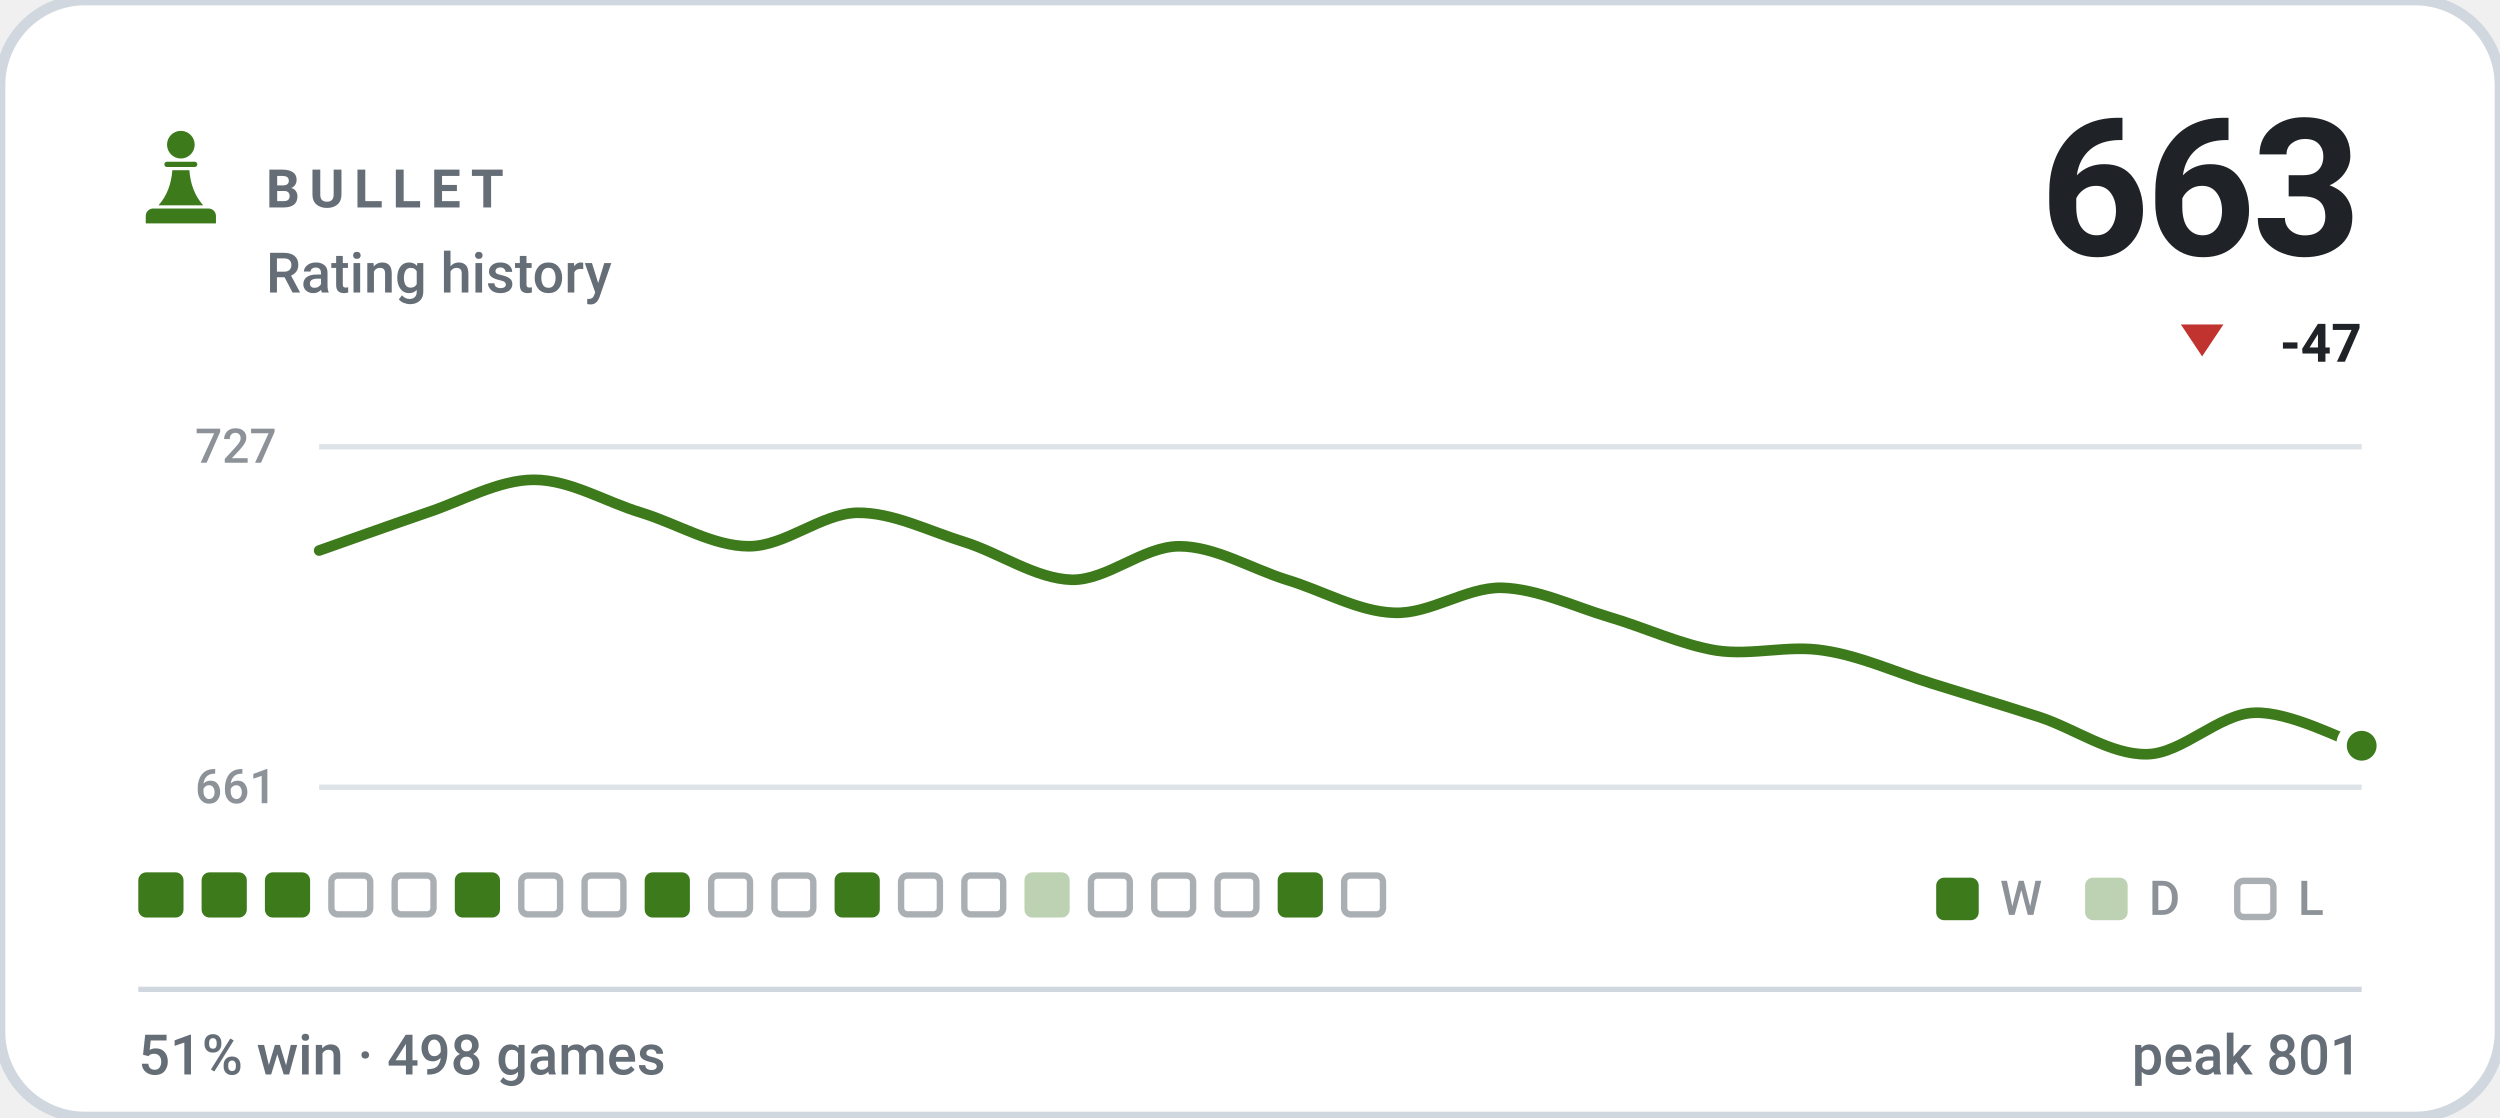
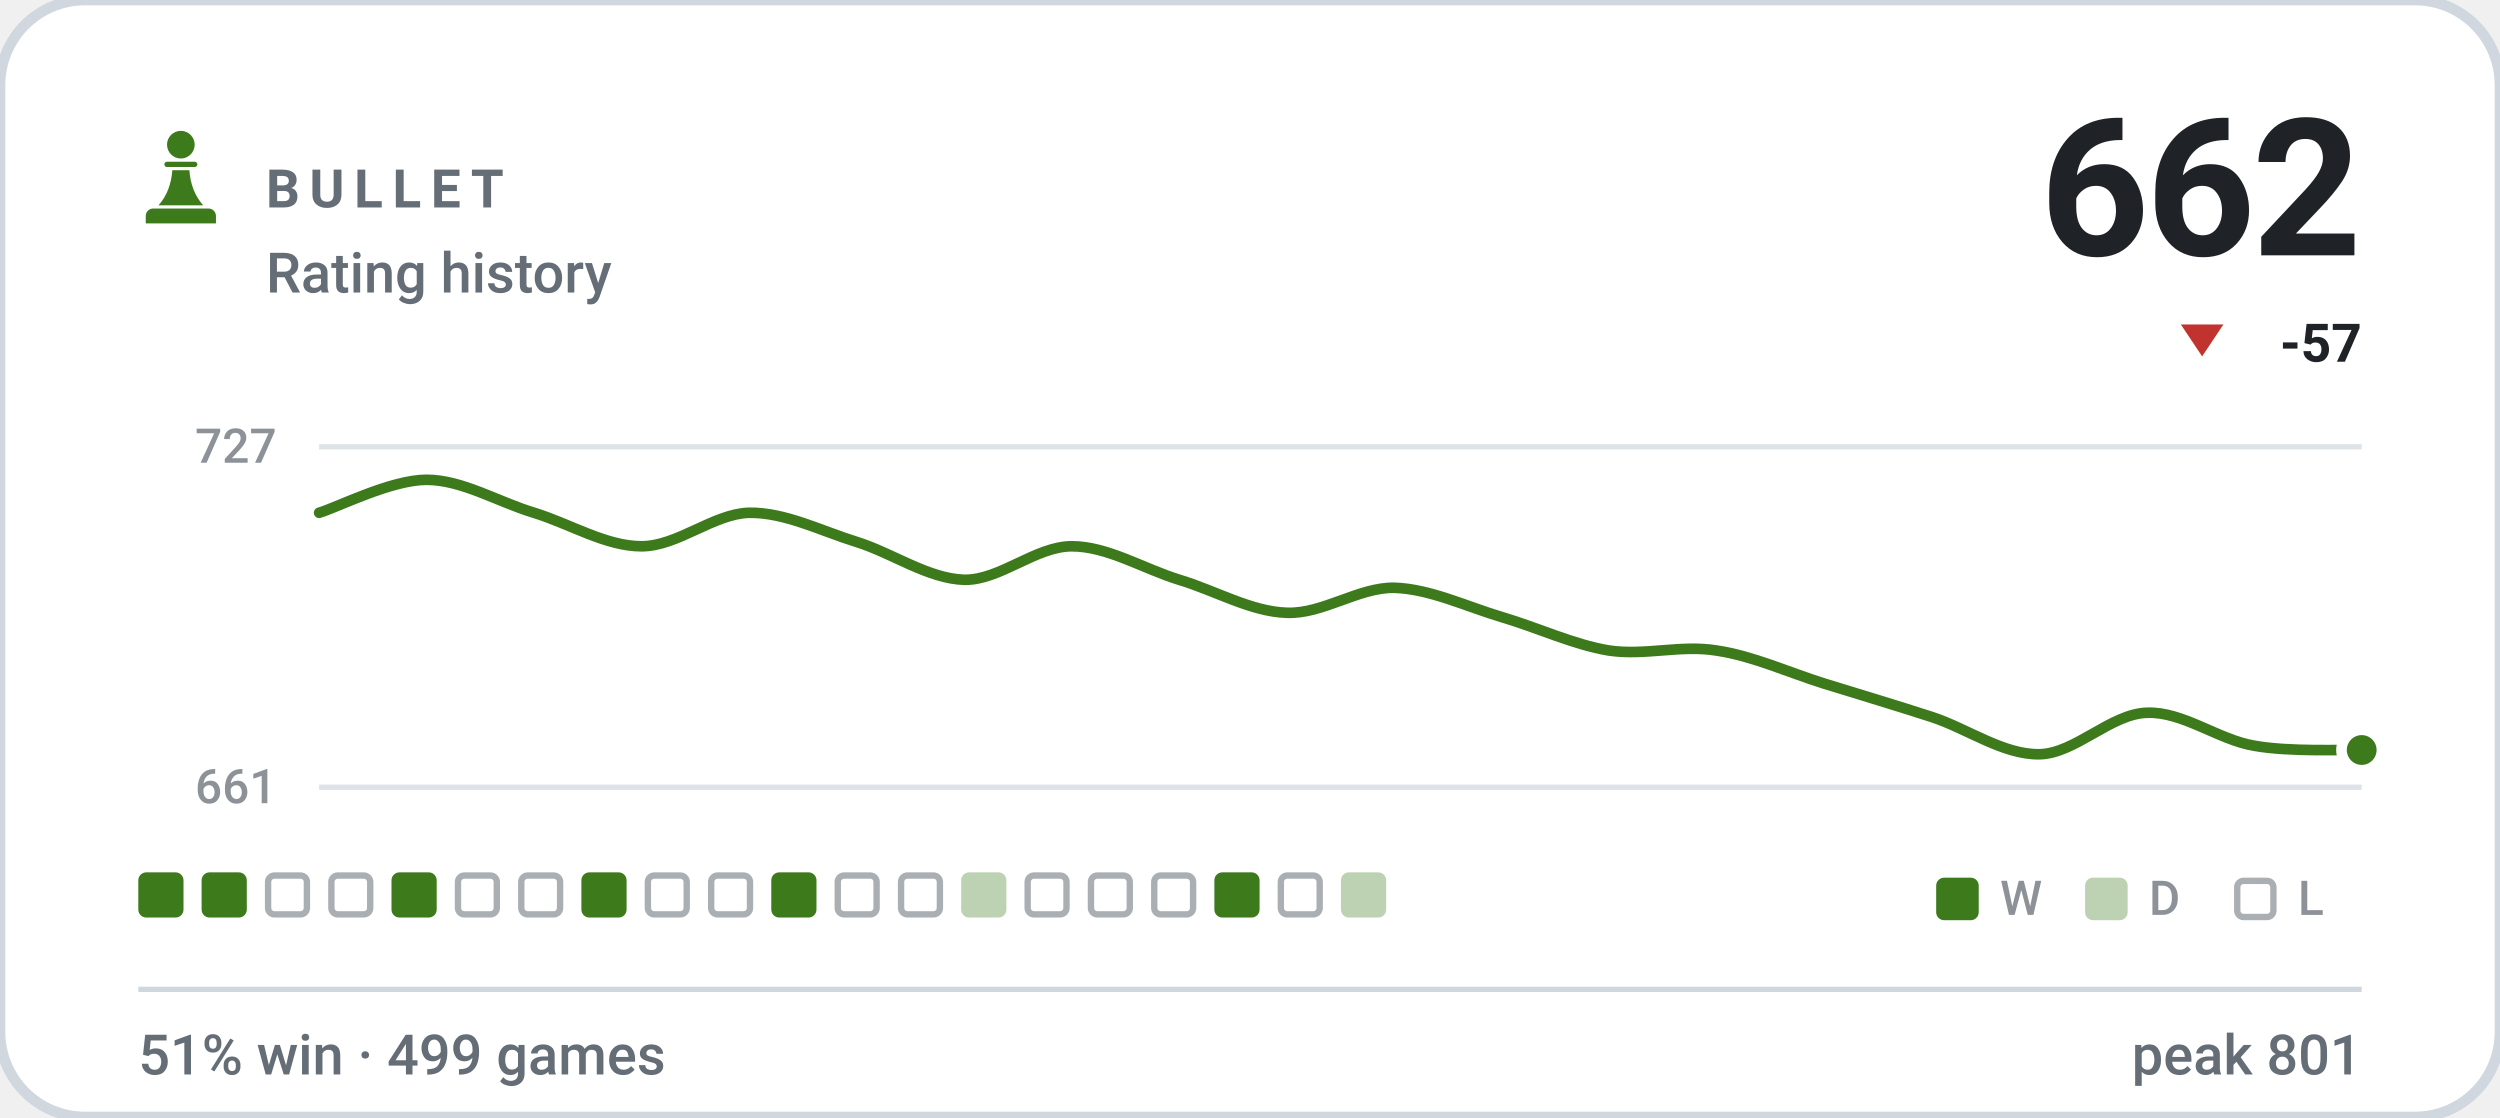
- <svg xmlns="http://www.w3.org/2000/svg" viewBox="0 0 470 210" width="470" height="210" role="img" aria-label="BULLET rating history, currently 663, 51% win rate over 498 games">
+ <svg xmlns="http://www.w3.org/2000/svg" viewBox="0 0 470 210" width="470" height="210" role="img" aria-label="BULLET rating history, currently 662, 51% win rate over 499 games">
  <style>svg{font-family:-apple-system,BlinkMacSystemFont,'Segoe UI',Roboto,'Helvetica Neue',Arial,sans-serif}text{fill:#1f2328;white-space:pre}.bg{fill:#ffffff;stroke:#d0d7de;stroke-width:2}.acc{fill:#3d7a1c}.win{fill:#0d8659}.draw{fill:#7c7f85}.loss{fill:#c0332f}.lbl{font-size:10px;font-weight:600;letter-spacing:.18em;fill:#656d76}.cap{font-size:10.5px;font-weight:500;fill:#656d76}.num{font-family:-apple-system,BlinkMacSystemFont,'Segoe UI',Roboto,'Helvetica Neue',Arial,sans-serif;font-weight:700;letter-spacing:-.02em}.tick{font-size:9px;font-weight:500;fill:#656d76;opacity:.75}.dl{font-size:10px;font-weight:600}.rule{stroke:#d0d7de;stroke-width:1;fill:none}.grid{stroke:#d0d7de;stroke-width:1;fill:none;opacity:.7}.ln{fill:none;stroke:#3d7a1c;stroke-width:2;stroke-linecap:round;stroke-linejoin:round}.ring{stroke:#ffffff;stroke-width:2}.hollow{fill:none;stroke-width:1.5}.sq{fill:#1f2328;opacity:.035}</style>
  <rect class="bg" width="470" height="210" rx="16" />
  <g class="acc" transform="translate(24.0,22.8) scale(0.2)">
    <circle cx="50" cy="22" r="13" />
    <path d="M37 38h26a2.5 2.5 0 0 1 0 5H37a2.5 2.5 0 0 1 0-5z" />
    <path d="M42 46h16c1 13 5 24 13 33H29c8-9 12-20 13-33z" />
    <path d="M24 82h52a7 7 0 0 1 7 7v7H17v-7a7 7 0 0 1 7-7z" />
  </g>
  <text class="lbl" x="50" y="39">BULLET</text>
  <text class="cap" x="50" y="55">Rating history</text>
-   <text class="num" x="444" y="48" text-anchor="end" style="font-size:36px">663</text>
+   <text class="num" x="444" y="48" text-anchor="end" style="font-size:36px">662</text>
  <path fill="#c0332f" d="M414 67L418 61H410Z" />
-   <text class="dl" x="444" y="68" text-anchor="end" fill="#c0332f">-47</text>
+   <text class="dl" x="444" y="68" text-anchor="end" fill="#c0332f">-57</text>
  <line class="grid" x1="60" y1="84" x2="444" y2="84" />
  <line class="grid" x1="60" y1="148" x2="444" y2="148" />
  <text class="tick" x="52" y="87" text-anchor="end">727</text>
  <text class="tick" x="52" y="151" text-anchor="end">661</text>
-   <path class="ln" d="M60.0 103.5C63.4 102.3 73.5 98.7 80.2 96.4C86.9 94.2 93.7 90.2 100.4 90.2C107.2 90.2 113.9 94.4 120.6 96.4C127.4 98.5 134.1 102.7 140.8 102.7C147.6 102.7 154.3 96.6 161.1 96.4C167.8 96.3 174.5 99.8 181.3 101.9C188.0 104.0 194.7 108.8 201.5 109.0C208.2 109.1 214.9 102.7 221.7 102.7C228.4 102.7 235.2 106.9 241.9 109.0C248.6 111.0 255.4 115.0 262.1 115.2C268.8 115.5 275.6 110.4 282.3 110.5C289.1 110.7 295.8 114.0 302.5 116.0C309.3 118.0 316.0 121.2 322.7 122.3C329.5 123.3 336.2 121.2 342.9 122.3C349.7 123.3 356.4 126.4 363.2 128.5C369.9 130.6 376.6 132.6 383.4 134.8C390.1 137.0 396.8 141.9 403.6 141.8C410.3 141.7 417.1 134.2 423.8 134.0C430.5 133.7 440.6 139.2 444.0 140.2" />
-   <circle class="acc ring" cx="444.0" cy="140.2" r="3.8" />
+   <path class="ln" d="M60.0 96.4C63.4 95.4 73.5 90.2 80.2 90.2C86.9 90.2 93.7 94.4 100.4 96.4C107.2 98.5 113.9 102.7 120.6 102.7C127.4 102.7 134.1 96.6 140.8 96.4C147.6 96.3 154.3 99.8 161.1 101.9C167.8 104.0 174.5 108.8 181.3 109.0C188.0 109.1 194.7 102.7 201.5 102.7C208.2 102.7 214.9 106.9 221.7 109.0C228.4 111.0 235.2 115.0 241.9 115.2C248.6 115.5 255.4 110.4 262.1 110.5C268.8 110.7 275.6 114.0 282.3 116.0C289.1 118.0 295.8 121.2 302.5 122.3C309.3 123.3 316.0 121.2 322.7 122.3C329.5 123.3 336.2 126.4 342.9 128.5C349.7 130.6 356.4 132.6 363.2 134.8C369.9 137.0 376.6 141.9 383.4 141.8C390.1 141.7 396.8 134.2 403.6 134.0C410.3 133.7 417.1 139.1 423.8 140.2C430.5 141.4 440.6 140.9 444.0 141.0" />
+   <circle class="acc ring" cx="444.0" cy="141.0" r="3.8" />
  <rect x="26.0" y="164" width="8.5" height="8.5" rx="1.5" fill="#3d7a1c" />
  <rect x="37.9" y="164" width="8.5" height="8.5" rx="1.5" fill="#3d7a1c" />
-   <rect x="49.8" y="164" width="8.5" height="8.5" rx="1.5" fill="#3d7a1c" />
+   <rect x="50.4" y="164.6" width="7.3" height="7.3" rx="1.2" fill="none" stroke="#656d76" stroke-width="1.2" opacity=".55" />
  <rect x="62.3" y="164.6" width="7.3" height="7.3" rx="1.2" fill="none" stroke="#656d76" stroke-width="1.2" opacity=".55" />
-   <rect x="74.2" y="164.6" width="7.3" height="7.3" rx="1.2" fill="none" stroke="#656d76" stroke-width="1.2" opacity=".55" />
-   <rect x="85.5" y="164" width="8.5" height="8.5" rx="1.5" fill="#3d7a1c" />
+   <rect x="73.6" y="164" width="8.5" height="8.5" rx="1.5" fill="#3d7a1c" />
+   <rect x="86.1" y="164.6" width="7.3" height="7.3" rx="1.2" fill="none" stroke="#656d76" stroke-width="1.2" opacity=".55" />
  <rect x="98.0" y="164.6" width="7.3" height="7.3" rx="1.2" fill="none" stroke="#656d76" stroke-width="1.2" opacity=".55" />
-   <rect x="109.9" y="164.6" width="7.3" height="7.3" rx="1.2" fill="none" stroke="#656d76" stroke-width="1.2" opacity=".55" />
-   <rect x="121.2" y="164" width="8.5" height="8.5" rx="1.5" fill="#3d7a1c" />
+   <rect x="109.3" y="164" width="8.5" height="8.5" rx="1.5" fill="#3d7a1c" />
+   <rect x="121.8" y="164.6" width="7.3" height="7.3" rx="1.2" fill="none" stroke="#656d76" stroke-width="1.2" opacity=".55" />
  <rect x="133.7" y="164.6" width="7.3" height="7.3" rx="1.2" fill="none" stroke="#656d76" stroke-width="1.2" opacity=".55" />
-   <rect x="145.6" y="164.6" width="7.3" height="7.3" rx="1.2" fill="none" stroke="#656d76" stroke-width="1.2" opacity=".55" />
-   <rect x="156.9" y="164" width="8.5" height="8.5" rx="1.5" fill="#3d7a1c" />
+   <rect x="145.0" y="164" width="8.5" height="8.5" rx="1.5" fill="#3d7a1c" />
+   <rect x="157.5" y="164.6" width="7.3" height="7.3" rx="1.2" fill="none" stroke="#656d76" stroke-width="1.2" opacity=".55" />
  <rect x="169.4" y="164.6" width="7.3" height="7.3" rx="1.2" fill="none" stroke="#656d76" stroke-width="1.2" opacity=".55" />
-   <rect x="181.3" y="164.6" width="7.3" height="7.3" rx="1.2" fill="none" stroke="#656d76" stroke-width="1.2" opacity=".55" />
-   <rect x="192.6" y="164" width="8.5" height="8.5" rx="1.5" fill="#3d7a1c" opacity=".34" />
+   <rect x="180.7" y="164" width="8.5" height="8.5" rx="1.5" fill="#3d7a1c" opacity=".34" />
+   <rect x="193.2" y="164.6" width="7.3" height="7.3" rx="1.2" fill="none" stroke="#656d76" stroke-width="1.2" opacity=".55" />
  <rect x="205.1" y="164.6" width="7.3" height="7.3" rx="1.2" fill="none" stroke="#656d76" stroke-width="1.2" opacity=".55" />
  <rect x="217.0" y="164.6" width="7.3" height="7.3" rx="1.2" fill="none" stroke="#656d76" stroke-width="1.2" opacity=".55" />
-   <rect x="228.9" y="164.6" width="7.3" height="7.3" rx="1.2" fill="none" stroke="#656d76" stroke-width="1.2" opacity=".55" />
-   <rect x="240.2" y="164" width="8.5" height="8.5" rx="1.5" fill="#3d7a1c" />
-   <rect x="252.7" y="164.6" width="7.3" height="7.3" rx="1.2" fill="none" stroke="#656d76" stroke-width="1.2" opacity=".55" />
+   <rect x="228.3" y="164" width="8.5" height="8.5" rx="1.5" fill="#3d7a1c" />
+   <rect x="240.8" y="164.6" width="7.3" height="7.3" rx="1.2" fill="none" stroke="#656d76" stroke-width="1.2" opacity=".55" />
+   <rect x="252.1" y="164" width="8.5" height="8.5" rx="1.5" fill="#3d7a1c" opacity=".34" />
  <rect x="364" y="165" width="8" height="8" rx="1.5" fill="#3d7a1c" />
  <text class="tick" x="376" y="172">W</text>
  <rect x="392" y="165" width="8" height="8" rx="1.5" fill="#3d7a1c" opacity=".34" />
  <text class="tick" x="404" y="172">D</text>
  <rect x="420.6" y="165.6" width="6.8" height="6.8" rx="1.2" fill="none" stroke="#656d76" stroke-width="1.2" opacity=".55" />
  <text class="tick" x="432" y="172">L</text>
  <line class="rule" x1="26" y1="186" x2="444" y2="186" />
-   <text class="cap" x="26" y="202">51% win · 498 games</text>
+   <text class="cap" x="26" y="202">51% win · 499 games</text>
  <text class="cap" x="444" y="202" text-anchor="end">peak 801</text>
</svg>
